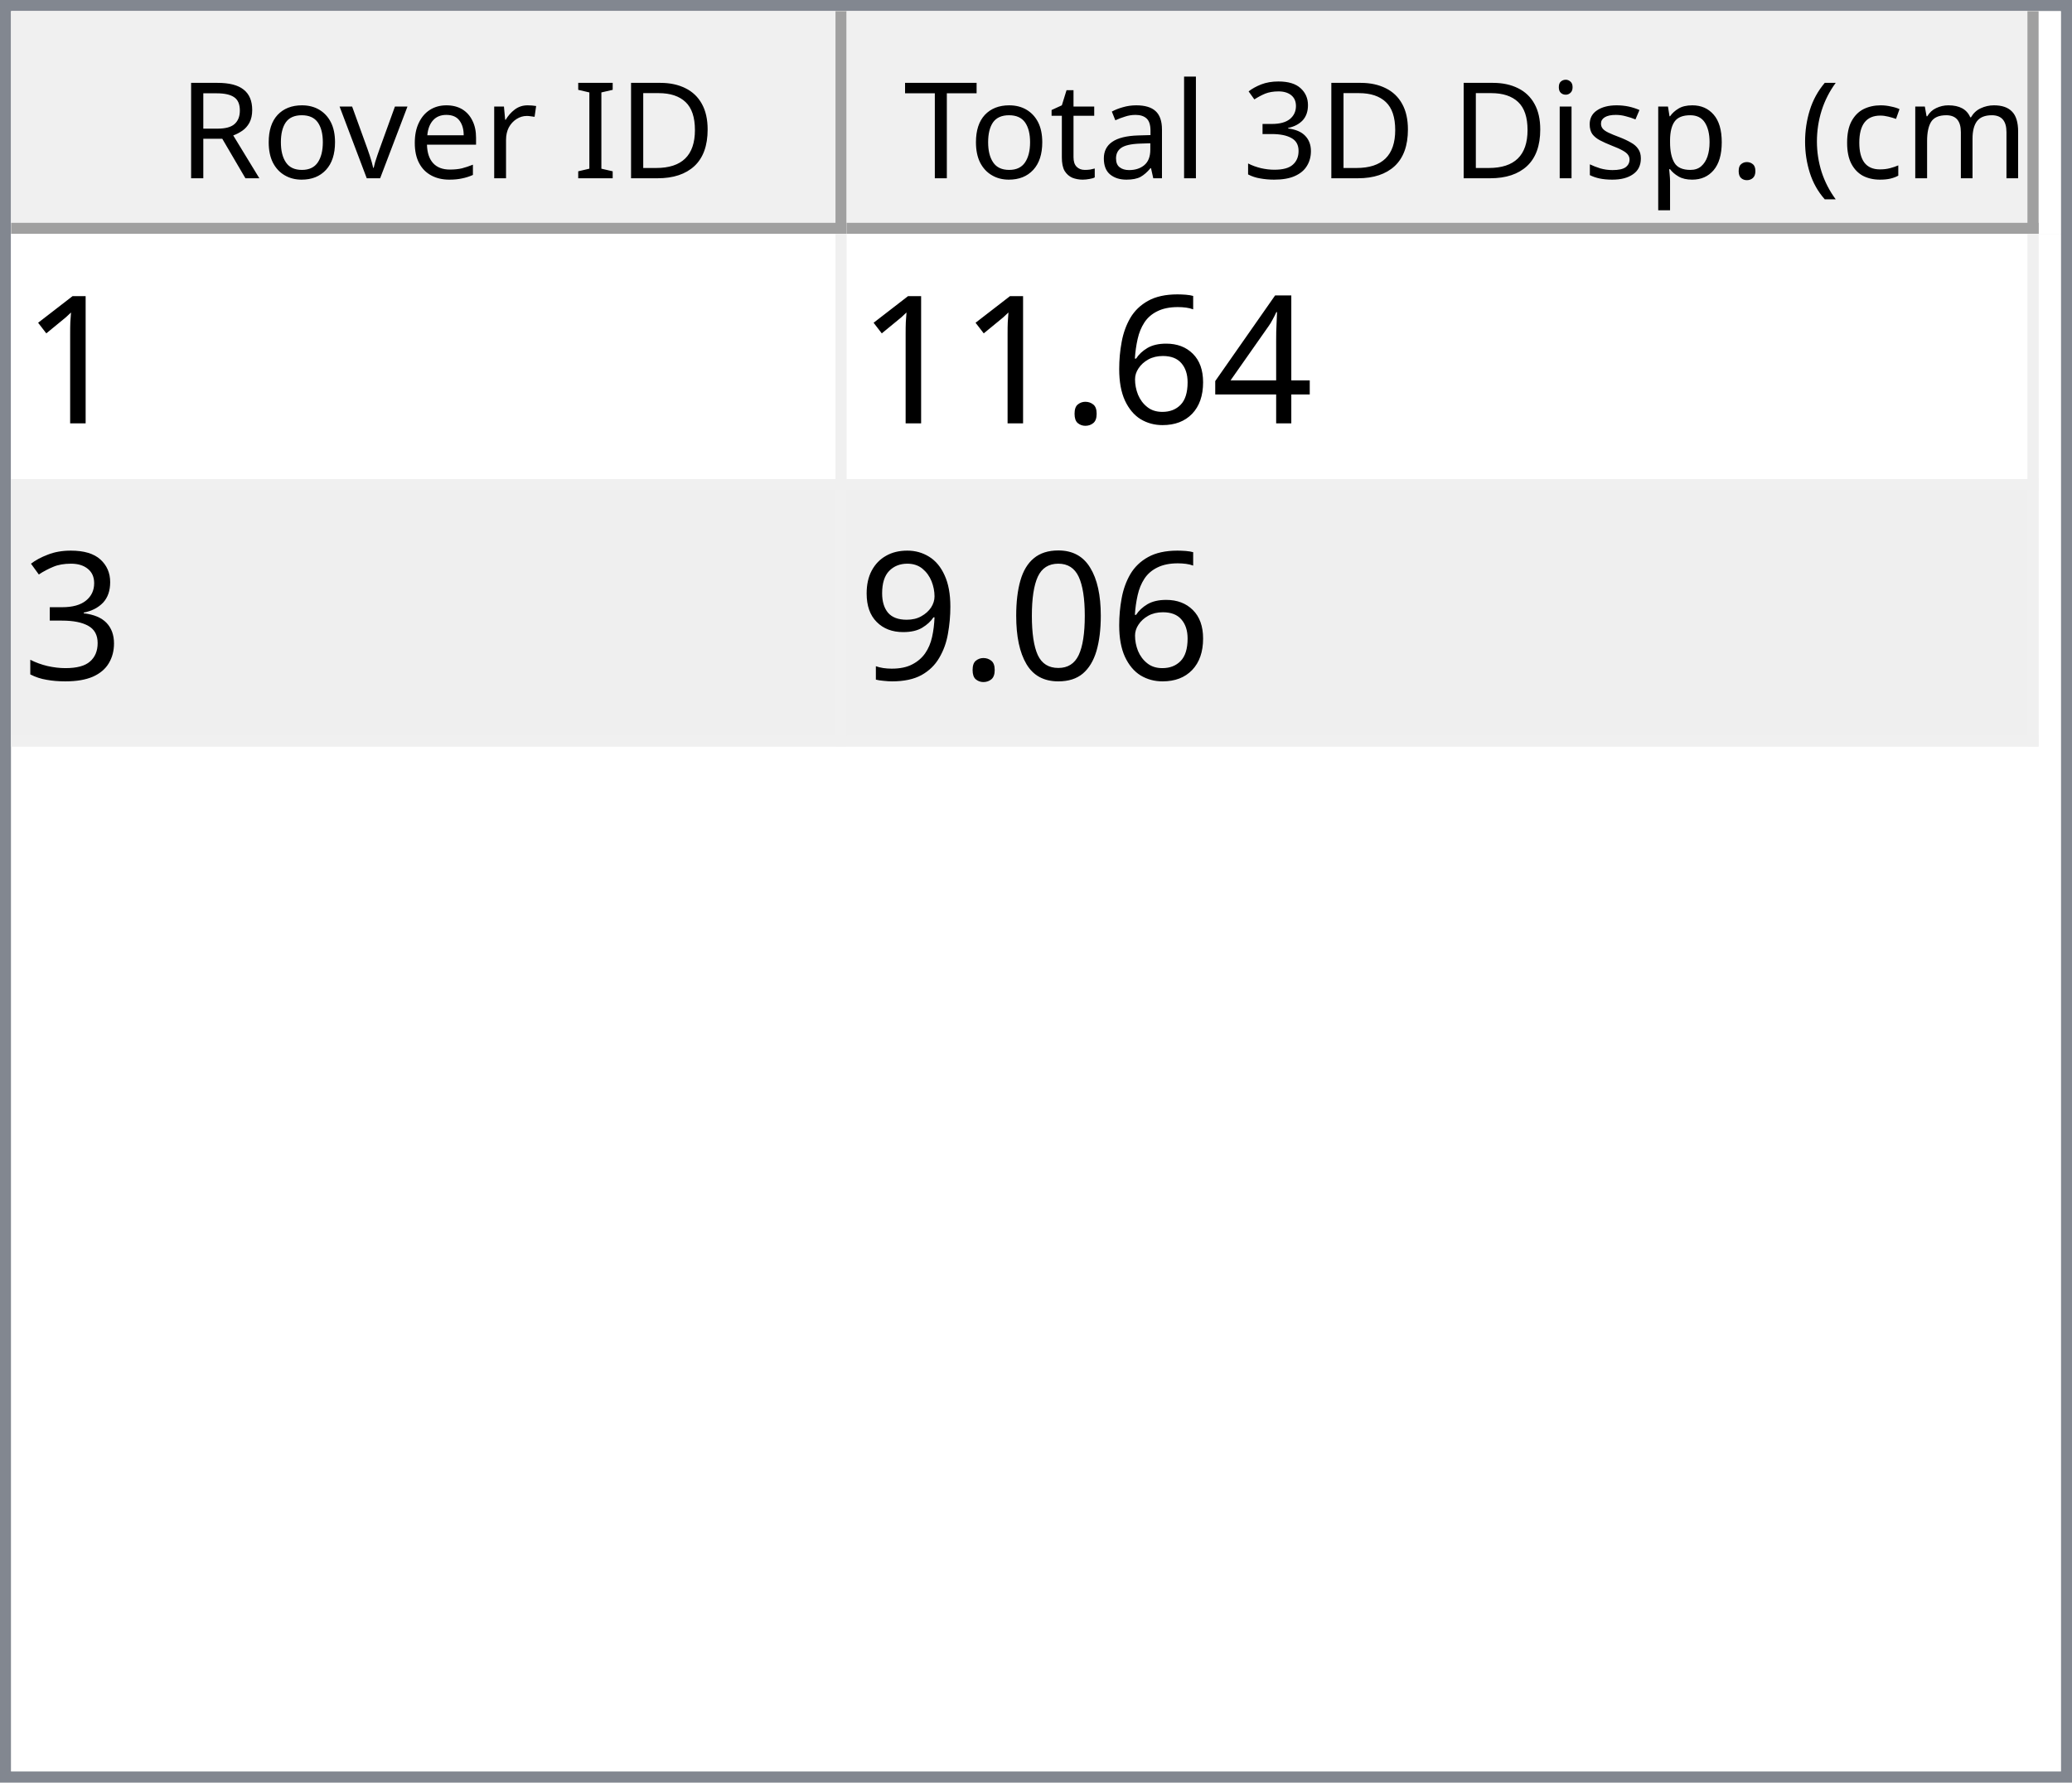
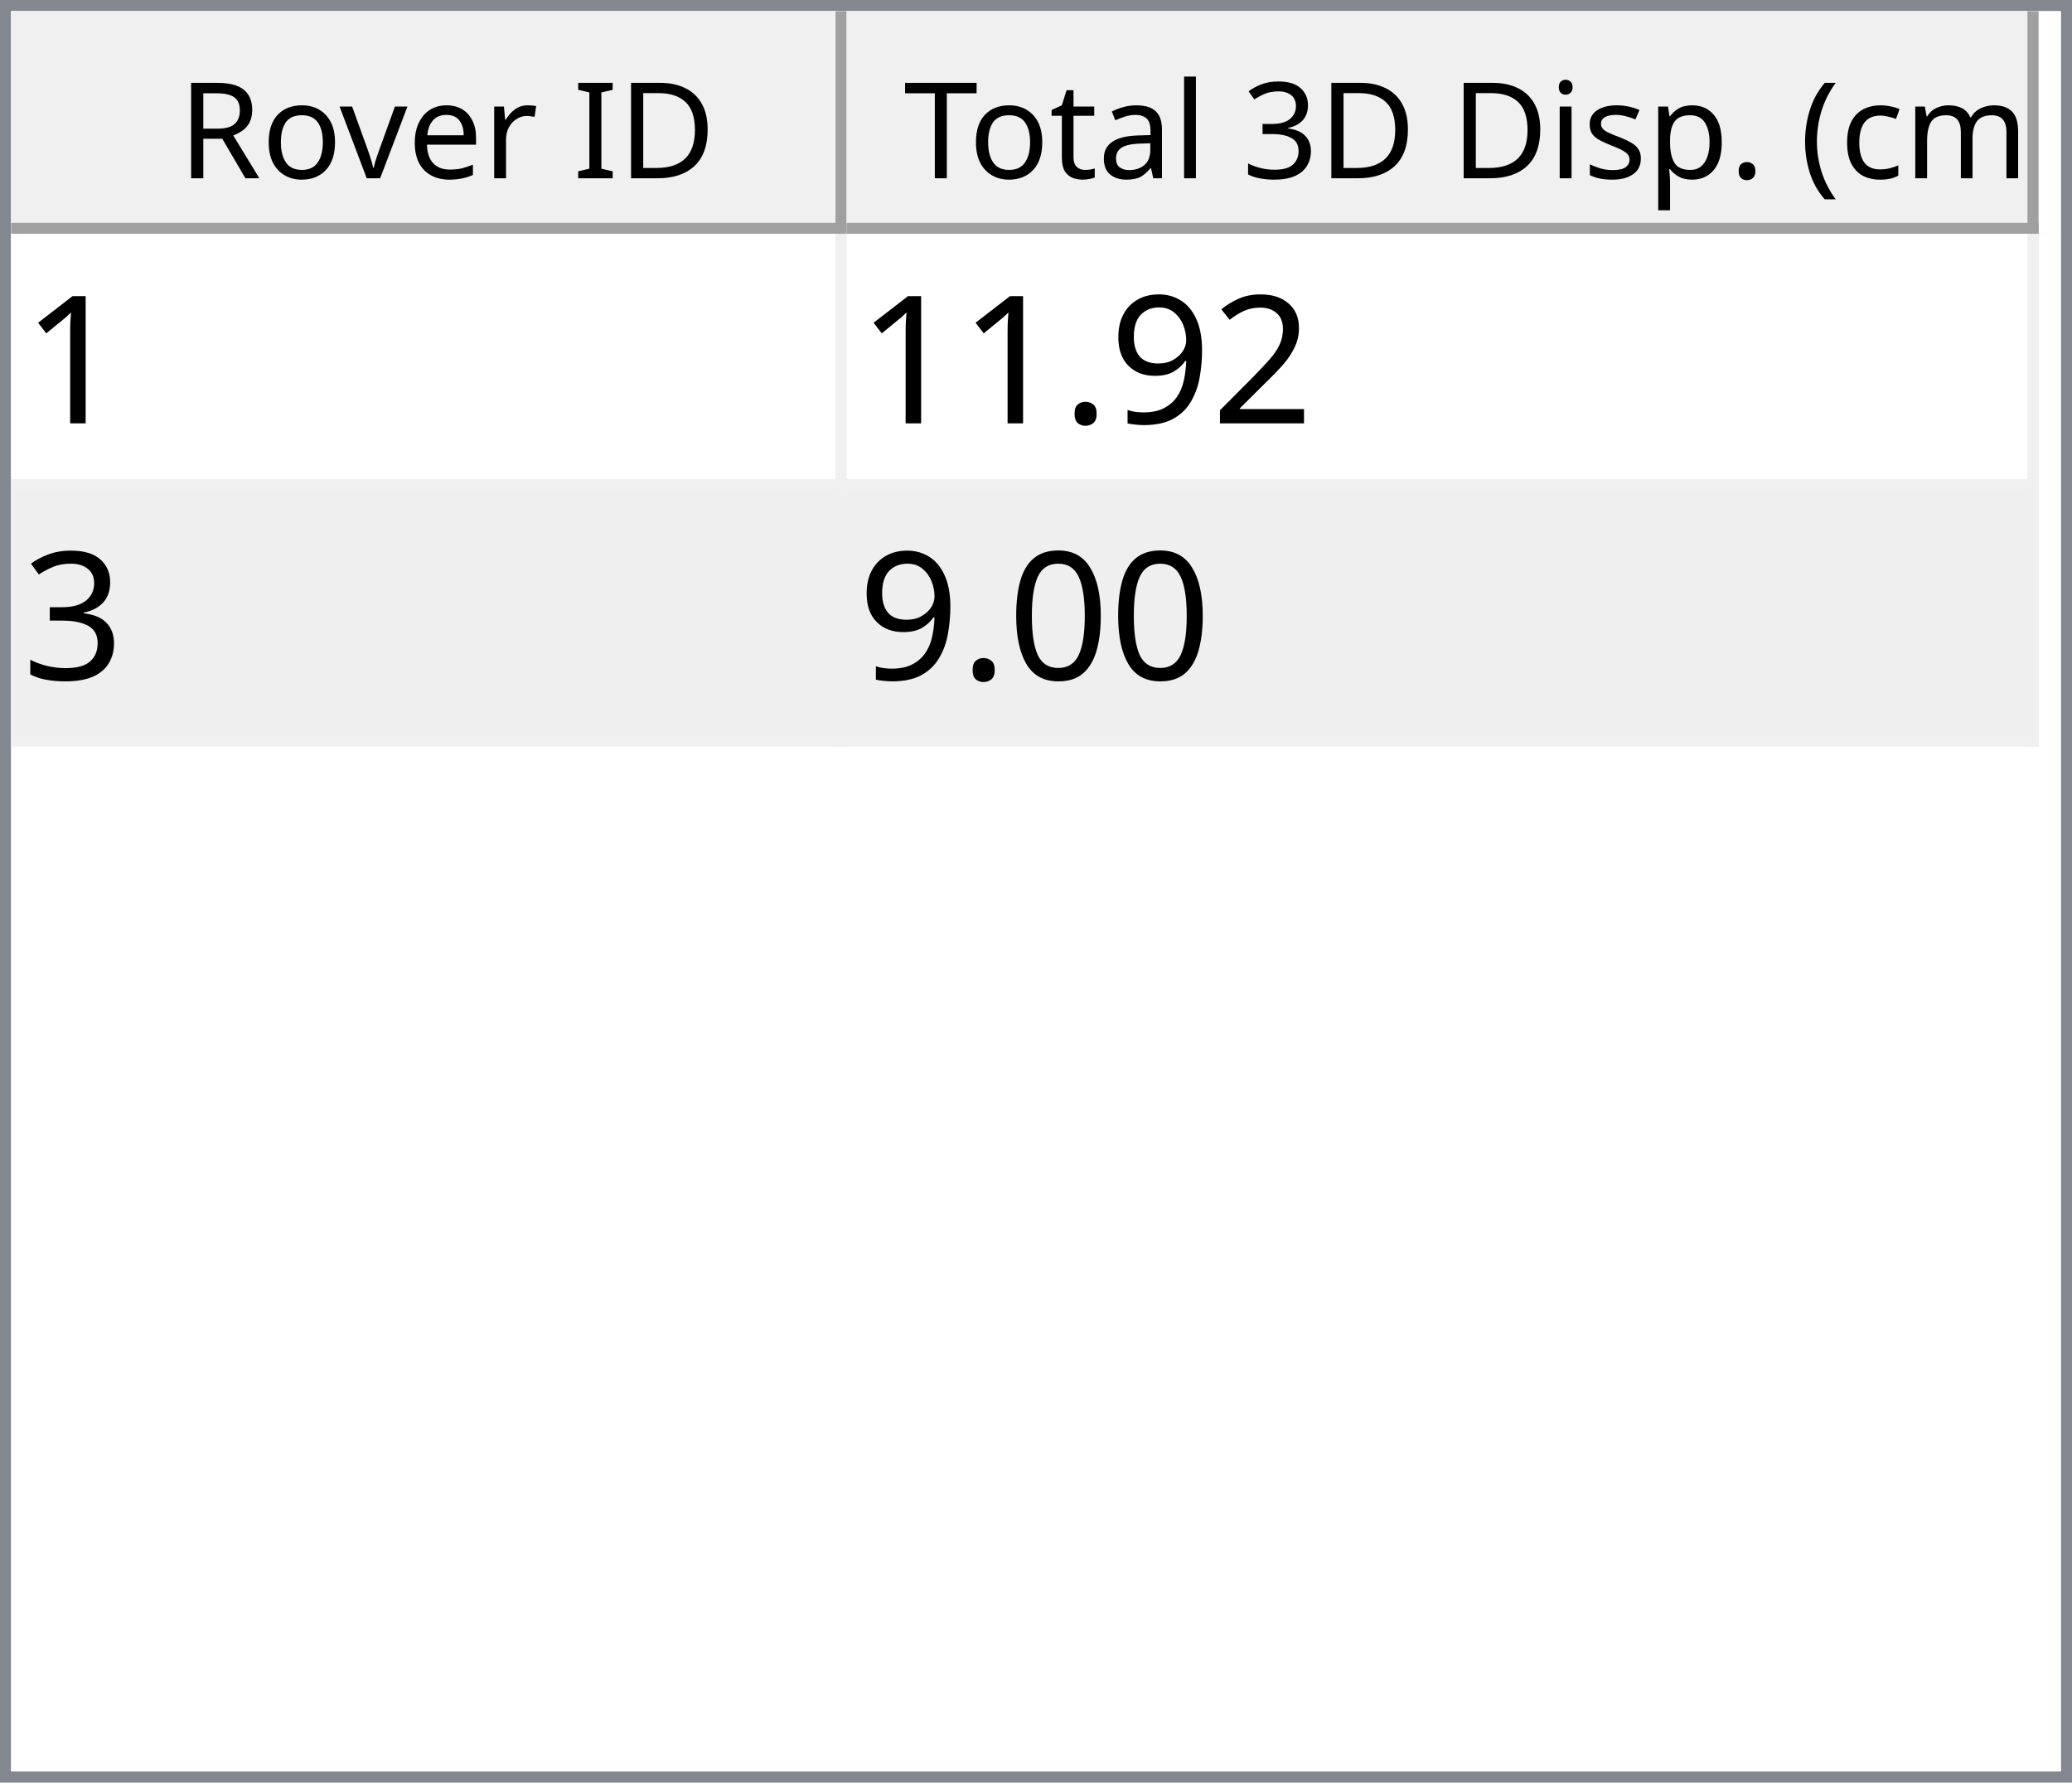
<svg xmlns="http://www.w3.org/2000/svg" style="fill-opacity:1; color-rendering:auto; color-interpolation:auto; text-rendering:auto; stroke:black; stroke-linecap:square; stroke-miterlimit:10; shape-rendering:auto; stroke-opacity:1; fill:black; stroke-dasharray:none; font-weight:normal; stroke-width:1; font-family:'Dialog'; font-style:normal; stroke-linejoin:miter; font-size:12px; stroke-dashoffset:0; image-rendering:auto;" width="186" height="160">
  <defs id="genericDefs" />
  <g>
    <defs id="defs1">
      <clipPath clipPathUnits="userSpaceOnUse" id="clipPath1">
        <path d="M0 0 L186 0 L186 160 L0 160 L0 0 Z" />
      </clipPath>
      <clipPath clipPathUnits="userSpaceOnUse" id="clipPath2">
        <path d="M0 0 L0 160 L186 160 L186 0 Z" />
      </clipPath>
      <clipPath clipPathUnits="userSpaceOnUse" id="clipPath3">
        <path d="M0 0 L0 20 L184 20 L184 0 Z" />
      </clipPath>
      <clipPath clipPathUnits="userSpaceOnUse" id="clipPath4">
        <path d="M0 0 L0 20 L75 20 L75 0 Z" />
      </clipPath>
      <clipPath clipPathUnits="userSpaceOnUse" id="clipPath5">
        <path d="M1 1 L1 19 L74 19 L74 1 Z" />
      </clipPath>
      <clipPath clipPathUnits="userSpaceOnUse" id="clipPath6">
        <path d="M0 0 L0 18 L73 18 L73 0 Z" />
      </clipPath>
      <clipPath clipPathUnits="userSpaceOnUse" id="clipPath7">
        <path d="M-0.5 -0.5 L-0.5 19.5 L74.5 19.5 L74.5 -0.5 Z" />
      </clipPath>
      <clipPath clipPathUnits="userSpaceOnUse" id="clipPath8">
        <path d="M0 0 L0 20 L107 20 L107 0 Z" />
      </clipPath>
      <clipPath clipPathUnits="userSpaceOnUse" id="clipPath9">
        <path d="M1 1 L1 19 L106 19 L106 1 Z" />
      </clipPath>
      <clipPath clipPathUnits="userSpaceOnUse" id="clipPath10">
        <path d="M0 0 L0 18 L105 18 L105 0 Z" />
      </clipPath>
      <clipPath clipPathUnits="userSpaceOnUse" id="clipPath11">
        <path d="M-0.5 -0.5 L-0.5 19.5 L106.5 19.5 L106.5 -0.5 Z" />
      </clipPath>
      <clipPath clipPathUnits="userSpaceOnUse" id="clipPath12">
        <path d="M0 0 L0 138 L184 138 L184 0 Z" />
      </clipPath>
      <clipPath clipPathUnits="userSpaceOnUse" id="clipPath13">
        <path d="M0 0 L0 46 L182 46 L182 0 Z" />
      </clipPath>
      <clipPath clipPathUnits="userSpaceOnUse" id="clipPath14">
        <path d="M-0.5 -0.5 L-0.5 45.5 L181.5 45.5 L181.5 -0.5 Z" />
      </clipPath>
      <clipPath clipPathUnits="userSpaceOnUse" id="clipPath15">
        <path d="M0 0 L0 22 L74 22 L74 0 Z" />
      </clipPath>
      <clipPath clipPathUnits="userSpaceOnUse" id="clipPath16">
        <path d="M0 0 L0 22 L106 22 L106 0 Z" />
      </clipPath>
      <font horiz-adv-x="64.551" id="font1">
        <font-face ascent="107.91" descent="25.098" units-per-em="100" style="font-style:normal; font-family:Segoe UI; font-weight:normal;" />
        <missing-glyph horiz-adv-x="64.551" d="M8.109 0 L8.109 68.266 L56.453 68.266 L56.453 0 L8.109 0 ZM15.328 7.234 L49.219 7.234 L49.219 61.031 L15.328 61.031 L15.328 7.234 Z" />
        <glyph unicode="D" horiz-adv-x="70.117" d="M9.188 0 L9.188 70.016 L28.516 70.016 Q65.531 70.016 65.531 35.891 Q65.531 19.672 55.25 9.836 Q44.969 0 27.734 0 L9.188 0 ZM17.391 62.594 L17.391 7.422 L27.828 7.422 Q41.609 7.422 49.273 14.797 Q56.938 22.172 56.938 35.688 Q56.938 62.594 28.328 62.594 L17.391 62.594 Z" />
        <glyph unicode="I" horiz-adv-x="26.611" d="M17.391 0 L9.188 0 L9.188 70.016 L17.391 70.016 L17.391 0 Z" />
        <glyph unicode=" " horiz-adv-x="27.393" d="" />
        <glyph unicode="r" horiz-adv-x="34.766" d="M34.188 41.891 Q32.078 43.5 28.125 43.5 Q23 43.5 19.555 38.672 Q16.109 33.844 16.109 25.484 L16.109 0 L8.109 0 L8.109 50 L16.109 50 L16.109 39.703 L16.312 39.703 Q18.016 44.969 21.531 47.922 Q25.047 50.875 29.391 50.875 Q32.516 50.875 34.188 50.203 L34.188 41.891 Z" />
        <glyph unicode="e" horiz-adv-x="52.295" d="M48.297 23 L12.984 23 Q13.188 14.656 17.484 10.109 Q21.781 5.562 29.297 5.562 Q37.75 5.562 44.828 11.141 L44.828 3.609 Q38.234 -1.172 27.391 -1.172 Q16.797 -1.172 10.742 5.641 Q4.688 12.453 4.688 24.812 Q4.688 36.469 11.305 43.82 Q17.922 51.172 27.734 51.172 Q37.547 51.172 42.922 44.828 Q48.297 38.484 48.297 27.203 L48.297 23 ZM40.094 29.781 Q40.047 36.719 36.75 40.578 Q33.453 44.438 27.594 44.438 Q21.922 44.438 17.969 40.383 Q14.016 36.328 13.094 29.781 L40.094 29.781 Z" />
        <glyph unicode="v" horiz-adv-x="47.9" d="M47.406 50 L27.484 0 L19.625 0 L0.688 50 L9.469 50 L22.172 13.672 Q23.578 9.672 23.922 6.688 L24.125 6.688 Q24.609 10.453 25.688 13.484 L38.969 50 L47.406 50 Z" />
        <glyph unicode="o" horiz-adv-x="58.594" d="M29 -1.172 Q17.922 -1.172 11.305 5.836 Q4.688 12.844 4.688 24.422 Q4.688 37.016 11.57 44.094 Q18.453 51.172 30.172 51.172 Q41.359 51.172 47.633 44.289 Q53.906 37.406 53.906 25.203 Q53.906 13.234 47.141 6.031 Q40.375 -1.172 29 -1.172 ZM29.594 44.438 Q21.875 44.438 17.383 39.188 Q12.891 33.938 12.891 24.703 Q12.891 15.828 17.43 10.695 Q21.969 5.562 29.594 5.562 Q37.359 5.562 41.531 10.594 Q45.703 15.625 45.703 24.906 Q45.703 34.281 41.531 39.359 Q37.359 44.438 29.594 44.438 Z" />
        <glyph unicode="R" horiz-adv-x="59.814" d="M59.375 0 L49.609 0 L37.891 19.625 Q36.281 22.359 34.766 24.289 Q33.25 26.219 31.664 27.438 Q30.078 28.656 28.25 29.219 Q26.422 29.781 24.125 29.781 L17.391 29.781 L17.391 0 L9.188 0 L9.188 70.016 L30.078 70.016 Q34.672 70.016 38.555 68.867 Q42.438 67.719 45.289 65.375 Q48.141 63.031 49.758 59.547 Q51.375 56.062 51.375 51.375 Q51.375 47.703 50.273 44.656 Q49.172 41.609 47.148 39.211 Q45.125 36.812 42.266 35.133 Q39.406 33.453 35.844 32.516 L35.844 32.328 Q37.594 31.547 38.891 30.547 Q40.188 29.547 41.359 28.18 Q42.531 26.812 43.68 25.078 Q44.828 23.344 46.234 21.047 L59.375 0 ZM17.391 62.594 L17.391 37.203 L28.516 37.203 Q31.594 37.203 34.203 38.133 Q36.812 39.062 38.719 40.797 Q40.625 42.531 41.703 45.047 Q42.781 47.562 42.781 50.688 Q42.781 56.297 39.141 59.445 Q35.5 62.594 28.609 62.594 L17.391 62.594 Z" />
        <glyph unicode=")" horiz-adv-x="30.176" d="M8.297 -15.922 L1.172 -15.922 Q16.406 2.344 16.406 26.812 Q16.406 51.469 1.078 70.016 L8.297 70.016 Q23.531 52.156 23.531 26.703 Q23.531 1.375 8.297 -15.922 Z" />
        <glyph unicode="m" horiz-adv-x="86.133" d="M79.109 0 L71.094 0 L71.094 28.719 Q71.094 37.016 68.531 40.727 Q65.969 44.438 59.906 44.438 Q54.781 44.438 51.195 39.75 Q47.609 35.062 47.609 28.516 L47.609 0 L39.594 0 L39.594 29.688 Q39.594 44.438 28.219 44.438 Q22.953 44.438 19.531 40.016 Q16.109 35.594 16.109 28.516 L16.109 0 L8.109 0 L8.109 50 L16.109 50 L16.109 42.094 L16.312 42.094 Q21.625 51.172 31.844 51.172 Q36.969 51.172 40.773 48.312 Q44.578 45.453 46 40.828 Q51.562 51.172 62.594 51.172 Q79.109 51.172 79.109 30.812 L79.109 0 Z" />
        <glyph unicode="c" horiz-adv-x="46.191" d="M42.188 2.297 Q36.422 -1.172 28.516 -1.172 Q17.828 -1.172 11.258 5.789 Q4.688 12.75 4.688 23.828 Q4.688 36.188 11.766 43.68 Q18.844 51.172 30.672 51.172 Q37.25 51.172 42.281 48.734 L42.281 40.531 Q36.719 44.438 30.375 44.438 Q22.703 44.438 17.797 38.945 Q12.891 33.453 12.891 24.516 Q12.891 15.719 17.508 10.641 Q22.125 5.562 29.891 5.562 Q36.422 5.562 42.188 9.906 L42.188 2.297 Z" />
        <glyph unicode="(" horiz-adv-x="30.176" d="M29.109 -15.922 L21.969 -15.922 Q6.844 1.375 6.844 26.703 Q6.844 52.156 21.969 70.016 L29.203 70.016 Q13.875 51.469 13.875 26.812 Q13.875 2.344 29.109 -15.922 Z" />
        <glyph unicode="." horiz-adv-x="21.68" d="M10.891 -1.078 Q8.641 -1.078 7.055 0.539 Q5.469 2.156 5.469 4.391 Q5.469 6.641 7.055 8.273 Q8.641 9.906 10.891 9.906 Q13.188 9.906 14.797 8.273 Q16.406 6.641 16.406 4.391 Q16.406 2.156 14.797 0.539 Q13.188 -1.078 10.891 -1.078 Z" />
        <glyph unicode="p" horiz-adv-x="58.789" d="M16.312 7.234 L16.109 7.234 L16.109 -23 L8.109 -23 L8.109 50 L16.109 50 L16.109 41.219 L16.312 41.219 Q22.219 51.172 33.594 51.172 Q43.266 51.172 48.688 44.461 Q54.109 37.75 54.109 26.469 Q54.109 13.922 48 6.375 Q41.891 -1.172 31.297 -1.172 Q21.578 -1.172 16.312 7.234 ZM16.109 27.391 L16.109 20.406 Q16.109 14.203 20.141 9.883 Q24.172 5.562 30.375 5.562 Q37.641 5.562 41.773 11.133 Q45.906 16.703 45.906 26.609 Q45.906 34.969 42.047 39.703 Q38.188 44.438 31.594 44.438 Q24.609 44.438 20.359 39.578 Q16.109 34.719 16.109 27.391 Z" />
        <glyph unicode="s" horiz-adv-x="42.432" d="M5.078 1.812 L5.078 10.406 Q11.625 5.562 19.484 5.562 Q30.031 5.562 30.031 12.594 Q30.031 14.594 29.125 15.992 Q28.219 17.391 26.68 18.461 Q25.141 19.531 23.07 20.383 Q21 21.234 18.609 22.172 Q15.281 23.484 12.766 24.828 Q10.25 26.172 8.57 27.859 Q6.891 29.547 6.031 31.695 Q5.172 33.844 5.172 36.719 Q5.172 40.234 6.789 42.945 Q8.406 45.656 11.086 47.484 Q13.766 49.312 17.211 50.242 Q20.656 51.172 24.312 51.172 Q30.812 51.172 35.938 48.922 L35.938 40.828 Q30.422 44.438 23.25 44.438 Q21 44.438 19.195 43.922 Q17.391 43.406 16.094 42.477 Q14.797 41.547 14.086 40.258 Q13.375 38.969 13.375 37.406 Q13.375 35.453 14.086 34.133 Q14.797 32.812 16.164 31.789 Q17.531 30.766 19.484 29.938 Q21.438 29.109 23.922 28.125 Q27.25 26.859 29.883 25.516 Q32.516 24.172 34.375 22.484 Q36.234 20.797 37.234 18.602 Q38.234 16.406 38.234 13.375 Q38.234 9.672 36.602 6.938 Q34.969 4.203 32.234 2.398 Q29.5 0.594 25.93 -0.289 Q22.359 -1.172 18.453 -1.172 Q10.75 -1.172 5.078 1.812 Z" />
        <glyph unicode="i" horiz-adv-x="24.219" d="M12.203 62.703 Q10.062 62.703 8.547 64.164 Q7.031 65.625 7.031 67.875 Q7.031 70.125 8.547 71.609 Q10.062 73.094 12.203 73.094 Q14.406 73.094 15.945 71.609 Q17.484 70.125 17.484 67.875 Q17.484 65.719 15.945 64.211 Q14.406 62.703 12.203 62.703 ZM16.109 0 L8.109 0 L8.109 50 L16.109 50 L16.109 0 Z" />
        <glyph unicode="3" horiz-adv-x="53.906" d="M46.531 19.828 Q46.531 15.094 44.75 11.211 Q42.969 7.328 39.719 4.57 Q36.469 1.812 31.93 0.297 Q27.391 -1.219 21.922 -1.219 Q11.922 -1.219 6 2.594 L6 11.188 Q13.094 5.609 22.219 5.609 Q25.875 5.609 28.828 6.539 Q31.781 7.469 33.906 9.227 Q36.031 10.984 37.18 13.477 Q38.328 15.969 38.328 19.094 Q38.328 32.812 18.797 32.812 L12.984 32.812 L12.984 39.594 L18.5 39.594 Q35.797 39.594 35.797 52.484 Q35.797 64.406 22.609 64.406 Q15.188 64.406 8.688 59.422 L8.688 67.188 Q15.375 71.188 24.609 71.188 Q29 71.188 32.57 69.969 Q36.141 68.75 38.68 66.555 Q41.219 64.359 42.609 61.281 Q44 58.203 44 54.5 Q44 40.672 30.031 36.719 L30.031 36.531 Q33.594 36.141 36.625 34.797 Q39.656 33.453 41.852 31.305 Q44.047 29.156 45.289 26.25 Q46.531 23.344 46.531 19.828 Z" />
        <glyph unicode="l" horiz-adv-x="24.219" d="M16.109 0 L8.109 0 L8.109 74.031 L16.109 74.031 L16.109 0 Z" />
        <glyph unicode="a" horiz-adv-x="50.879" d="M43.891 0 L35.891 0 L35.891 7.812 L35.688 7.812 Q30.469 -1.172 20.312 -1.172 Q12.844 -1.172 8.617 2.781 Q4.391 6.734 4.391 13.281 Q4.391 27.297 20.906 29.594 L35.891 31.688 Q35.891 44.438 25.594 44.438 Q16.547 44.438 9.281 38.281 L9.281 46.484 Q16.656 51.172 26.266 51.172 Q43.891 51.172 43.891 32.516 L43.891 0 ZM35.891 25.297 L23.828 23.641 Q18.266 22.859 15.43 20.875 Q12.594 18.891 12.594 13.875 Q12.594 10.203 15.211 7.883 Q17.828 5.562 22.172 5.562 Q28.125 5.562 32.008 9.742 Q35.891 13.922 35.891 20.312 L35.891 25.297 Z" />
        <glyph unicode="t" horiz-adv-x="33.887" d="M31.297 0.484 Q28.469 -1.078 23.828 -1.078 Q10.688 -1.078 10.688 13.578 L10.688 43.172 L2.094 43.172 L2.094 50 L10.688 50 L10.688 62.203 L18.703 64.797 L18.703 50 L31.297 50 L31.297 43.172 L18.703 43.172 L18.703 14.984 Q18.703 9.969 20.414 7.82 Q22.125 5.672 26.078 5.672 Q29.109 5.672 31.297 7.328 L31.297 0.484 Z" />
        <glyph unicode="T" horiz-adv-x="52.393" d="M50.594 62.594 L30.375 62.594 L30.375 0 L22.172 0 L22.172 62.594 L2 62.594 L2 70.016 L50.594 70.016 L50.594 62.594 Z" />
      </font>
      <font horiz-adv-x="75.0" id="font2">
        <font-face ascent="100.537" descent="21.973" units-per-em="100" style="font-style:normal; font-family:sans-serif; font-weight:normal;" />
        <missing-glyph horiz-adv-x="75.0" d="M12.5 0 L12.5 62.5 L62.5 62.5 L62.5 0 L12.5 0 ZM14.062 1.562 L60.938 1.562 L60.938 60.938 L14.062 60.938 L14.062 1.562 Z" />
        <glyph unicode="1" horiz-adv-x="55.615" d="M37.25 0 L28.469 0 L28.469 56 Q25.297 52.984 20.141 49.953 Q14.984 46.922 10.891 45.406 L10.891 53.906 Q18.266 57.375 23.781 62.305 Q29.297 67.234 31.594 71.875 L37.25 71.875 L37.25 0 Z" />
-         <glyph unicode="4" horiz-adv-x="55.615" d="M32.328 0 L32.328 17.141 L1.266 17.141 L1.266 25.203 L33.938 71.578 L41.109 71.578 L41.109 25.203 L50.781 25.203 L50.781 17.141 L41.109 17.141 L41.109 0 L32.328 0 ZM32.328 25.203 L32.328 57.469 L9.906 25.203 L32.328 25.203 Z" />
-         <glyph unicode="6" horiz-adv-x="55.615" d="M49.75 54.047 L41.016 53.375 Q39.844 58.547 37.703 60.891 Q34.125 64.656 28.906 64.656 Q24.703 64.656 21.531 62.312 Q17.391 59.281 14.992 53.469 Q12.594 47.656 12.5 36.922 Q15.672 41.75 20.266 44.094 Q24.859 46.438 29.891 46.438 Q38.672 46.438 44.852 39.969 Q51.031 33.5 51.031 23.25 Q51.031 16.5 48.125 10.719 Q45.219 4.938 40.141 1.859 Q35.062 -1.219 28.609 -1.219 Q17.625 -1.219 10.695 6.859 Q3.766 14.938 3.766 33.5 Q3.766 54.25 11.422 63.672 Q18.109 71.875 29.438 71.875 Q37.891 71.875 43.289 67.141 Q48.688 62.406 49.75 54.047 ZM13.875 23.188 Q13.875 18.656 15.797 14.508 Q17.719 10.359 21.188 8.18 Q24.656 6 28.469 6 Q34.031 6 38.039 10.492 Q42.047 14.984 42.047 22.703 Q42.047 30.125 38.086 34.398 Q34.125 38.672 28.125 38.672 Q22.172 38.672 18.023 34.398 Q13.875 30.125 13.875 23.188 Z" />
+         <glyph unicode="2" horiz-adv-x="55.615" d="M50.344 8.453 L50.344 0 L3.031 0 Q2.938 3.172 4.047 6.109 Q5.859 10.938 9.836 15.625 Q13.812 20.312 21.344 26.469 Q33.016 36.031 37.117 41.625 Q41.219 47.219 41.219 52.203 Q41.219 57.422 37.477 61.008 Q33.734 64.594 27.734 64.594 Q21.391 64.594 17.578 60.789 Q13.766 56.984 13.719 50.25 L4.688 51.172 Q5.609 61.281 11.664 66.578 Q17.719 71.875 27.938 71.875 Q38.234 71.875 44.242 66.164 Q50.25 60.453 50.25 52 Q50.25 47.703 48.492 43.555 Q46.734 39.406 42.656 34.812 Q38.578 30.219 29.109 22.219 Q21.188 15.578 18.945 13.211 Q16.703 10.844 15.234 8.453 L50.344 8.453 Z" />
+         <glyph unicode="9" horiz-adv-x="55.615" d="M5.469 16.547 L13.922 17.328 Q14.984 11.375 18.016 8.688 Q21.047 6 25.781 6 Q29.828 6 32.883 7.859 Q35.938 9.719 37.891 12.82 Q39.844 15.922 41.164 21.195 Q42.484 26.469 42.484 31.938 Q42.484 32.516 42.438 33.688 Q39.797 29.5 35.234 26.883 Q30.672 24.266 25.344 24.266 Q16.453 24.266 10.305 30.711 Q4.156 37.156 4.156 47.703 Q4.156 58.594 10.578 65.234 Q17 71.875 26.656 71.875 Q33.641 71.875 39.43 68.117 Q45.219 64.359 48.219 57.398 Q51.219 50.438 51.219 37.25 Q51.219 23.531 48.242 15.406 Q45.266 7.281 39.383 3.031 Q33.5 -1.219 25.594 -1.219 Q17.188 -1.219 11.867 3.445 Q6.547 8.109 5.469 16.547 ZM41.453 48.141 Q41.453 55.719 37.43 60.156 Q33.406 64.594 27.734 64.594 Q21.875 64.594 17.531 59.812 Q13.188 55.031 13.188 47.406 Q13.188 40.578 17.312 36.305 Q21.438 32.031 27.484 32.031 Q33.594 32.031 37.523 36.305 Q41.453 40.578 41.453 48.141 Z" />
        <glyph unicode="." horiz-adv-x="27.783" d="M9.078 0 L9.078 10.016 L19.094 10.016 L19.094 0 L9.078 0 Z" />
        <glyph unicode="3" horiz-adv-x="55.615" d="M4.203 18.891 L12.984 20.062 Q14.5 12.594 18.141 9.297 Q21.781 6 27 6 Q33.203 6 37.477 10.297 Q41.75 14.594 41.75 20.953 Q41.75 27 37.797 30.93 Q33.844 34.859 27.734 34.859 Q25.25 34.859 21.531 33.891 L22.516 41.609 Q23.391 41.5 23.922 41.5 Q29.547 41.5 34.039 44.43 Q38.531 47.359 38.531 53.469 Q38.531 58.297 35.258 61.477 Q31.984 64.656 26.812 64.656 Q21.688 64.656 18.266 61.43 Q14.844 58.203 13.875 51.766 L5.078 53.328 Q6.688 62.156 12.398 67.016 Q18.109 71.875 26.609 71.875 Q32.469 71.875 37.398 69.359 Q42.328 66.844 44.945 62.5 Q47.562 58.156 47.562 53.266 Q47.562 48.641 45.07 44.828 Q42.578 41.016 37.703 38.766 Q44.047 37.312 47.562 32.695 Q51.078 28.078 51.078 21.141 Q51.078 11.766 44.242 5.25 Q37.406 -1.266 26.953 -1.266 Q17.531 -1.266 11.305 4.352 Q5.078 9.969 4.203 18.891 Z" />
        <glyph unicode="0" horiz-adv-x="55.615" d="M4.156 35.297 Q4.156 48 6.766 55.742 Q9.375 63.484 14.523 67.68 Q19.672 71.875 27.484 71.875 Q33.25 71.875 37.594 69.555 Q41.938 67.234 44.773 62.867 Q47.609 58.5 49.219 52.227 Q50.828 45.953 50.828 35.297 Q50.828 22.703 48.242 14.969 Q45.656 7.234 40.508 3.008 Q35.359 -1.219 27.484 -1.219 Q17.141 -1.219 11.234 6.203 Q4.156 15.141 4.156 35.297 ZM13.188 35.297 Q13.188 17.672 17.312 11.836 Q21.438 6 27.484 6 Q33.547 6 37.672 11.859 Q41.797 17.719 41.797 35.297 Q41.797 52.984 37.672 58.789 Q33.547 64.594 27.391 64.594 Q21.344 64.594 17.719 59.469 Q13.188 52.938 13.188 35.297 Z" />
-         <glyph unicode="9" horiz-adv-x="55.615" d="M5.469 16.547 L13.922 17.328 Q14.984 11.375 18.016 8.688 Q21.047 6 25.781 6 Q29.828 6 32.883 7.859 Q35.938 9.719 37.891 12.82 Q39.844 15.922 41.164 21.195 Q42.484 26.469 42.484 31.938 Q42.484 32.516 42.438 33.688 Q39.797 29.5 35.234 26.883 Q30.672 24.266 25.344 24.266 Q16.453 24.266 10.305 30.711 Q4.156 37.156 4.156 47.703 Q4.156 58.594 10.578 65.234 Q17 71.875 26.656 71.875 Q33.641 71.875 39.43 68.117 Q45.219 64.359 48.219 57.398 Q51.219 50.438 51.219 37.25 Q51.219 23.531 48.242 15.406 Q45.266 7.281 39.383 3.031 Q33.5 -1.219 25.594 -1.219 Q17.188 -1.219 11.867 3.445 Q6.547 8.109 5.469 16.547 ZM41.453 48.141 Q41.453 55.719 37.43 60.156 Q33.406 64.594 27.734 64.594 Q21.875 64.594 17.531 59.812 Q13.188 55.031 13.188 47.406 Q13.188 40.578 17.312 36.305 Q21.438 32.031 27.484 32.031 Q33.594 32.031 37.523 36.305 Q41.453 40.578 41.453 48.141 Z" />
      </font>
    </defs>
    <g style="fill:white; stroke:white;">
      <rect x="0" y="0" width="186" style="clip-path:url(#clipPath1); stroke:none;" height="160" />
    </g>
    <g style="fill:white; text-rendering:optimizeSpeed; color-rendering:optimizeSpeed; image-rendering:optimizeSpeed; shape-rendering:crispEdges; stroke:white; color-interpolation:sRGB;">
      <rect x="0" width="186" height="160" y="0" style="stroke:none;" />
      <path style="stroke:none;" d="M0 160 L186 160 L186 0 L0 0 Z" />
    </g>
    <g style="fill:rgb(240,240,240); font-family:'Segoe UI'; stroke:rgb(240,240,240);">
      <rect x="0" y="0" width="186" style="clip-path:url(#clipPath2); stroke:none;" height="160" />
    </g>
    <g style="fill:rgb(130,135,144); font-family:'Segoe UI'; stroke:rgb(130,135,144);">
      <path d="M0 0 L186 0 L186 160 L0 160 L0 0 ZM1 1 L185 1 L185 159 L1 159 L1 1 Z" style="fill-rule:evenodd; clip-path:url(#clipPath2); stroke:none;" />
    </g>
    <g style="fill:white; font-family:'Segoe UI'; stroke:white;" transform="translate(1,1)">
      <rect x="0" y="0" width="184" style="clip-path:url(#clipPath3); stroke:none;" height="20" />
    </g>
    <g style="fill:rgb(240,240,240); font-family:'Segoe UI'; stroke:rgb(240,240,240);" transform="translate(1,1)">
      <rect x="0" y="0" width="75" style="clip-path:url(#clipPath4); stroke:none;" height="20" />
    </g>
    <g style="font-family:'Segoe UI';" transform="translate(2,2)">
      <text x="14" xml:space="preserve" y="14" style="clip-path:url(#clipPath6); stroke:none;">Rover ID</text>
    </g>
    <g style="fill:rgb(160,160,160); font-family:'Segoe UI'; stroke:rgb(160,160,160); stroke-linejoin:bevel;" transform="translate(1.5,1.5)">
      <line x1="74" x2="74" y1="0" style="fill:none; clip-path:url(#clipPath7);" y2="19" />
    </g>
    <g style="fill:rgb(160,160,160); font-family:'Segoe UI'; stroke:rgb(160,160,160); stroke-linejoin:bevel;" transform="matrix(1,0,0,1,1,1) translate(0.5,0.5)">
      <line x1="0" x2="74" y1="19" style="fill:none; clip-path:url(#clipPath7);" y2="19" />
    </g>
    <g style="fill:rgb(240,240,240); font-family:'Segoe UI'; stroke:rgb(240,240,240);" transform="translate(76,1)">
      <rect x="0" y="0" width="107" style="clip-path:url(#clipPath8); stroke:none;" height="20" />
    </g>
    <g style="font-family:'Segoe UI';" transform="translate(77,2)">
      <text x="1" xml:space="preserve" y="14" style="clip-path:url(#clipPath10); stroke:none;"> Total 3D Disp. (cm)</text>
    </g>
    <g style="fill:rgb(160,160,160); font-family:'Segoe UI'; stroke:rgb(160,160,160); stroke-linejoin:bevel;" transform="translate(76.5,1.5)">
      <line x1="106" x2="106" y1="0" style="fill:none; clip-path:url(#clipPath11);" y2="19" />
    </g>
    <g style="fill:rgb(160,160,160); font-family:'Segoe UI'; stroke:rgb(160,160,160); stroke-linejoin:bevel;" transform="matrix(1,0,0,1,76,1) translate(0.5,0.5)">
      <line x1="0" x2="106" y1="19" style="fill:none; clip-path:url(#clipPath11);" y2="19" />
    </g>
    <g style="fill:white; font-family:'Segoe UI'; stroke:white;" transform="translate(1,21)">
      <rect x="0" y="0" width="184" style="clip-path:url(#clipPath12); stroke:none;" height="138" />
    </g>
    <g style="fill:rgb(240,240,240); font-size:16px; font-family:sans-serif; stroke:rgb(240,240,240);" transform="translate(1,21)">
      <rect x="0" y="0" width="182" style="clip-path:url(#clipPath13); stroke:none;" height="46" />
      <line transform="translate(0.5,0.5)" x1="0" x2="181" y1="22" style="clip-path:url(#clipPath14); fill:none; stroke-linejoin:bevel;" y2="22" />
    </g>
    <g transform="matrix(1,0,0,1,1,21) translate(0.5,0.5)" style="fill:rgb(240,240,240); font-size:16px; font-family:sans-serif; stroke:rgb(240,240,240); stroke-linejoin:bevel;">
      <line x1="0" x2="181" y1="45" style="fill:none; clip-path:url(#clipPath14);" y2="45" />
    </g>
    <g transform="matrix(1,0,0,1,1,21) translate(0.5,0.5)" style="fill:rgb(240,240,240); font-size:16px; font-family:sans-serif; stroke:rgb(240,240,240); stroke-linejoin:bevel;">
      <line x1="74" x2="74" y1="0" style="fill:none; clip-path:url(#clipPath14);" y2="45" />
    </g>
    <g transform="matrix(1,0,0,1,1,21) translate(0.5,0.5)" style="fill:rgb(240,240,240); font-size:16px; font-family:sans-serif; stroke:rgb(240,240,240); stroke-linejoin:bevel;">
      <line x1="181" x2="181" y1="0" style="fill:none; clip-path:url(#clipPath14);" y2="45" />
    </g>
    <g style="fill:white; font-size:16px; font-family:sans-serif; stroke:white;" transform="matrix(1,0,0,1,1,21)">
      <rect x="0" y="0" width="74" style="clip-path:url(#clipPath15); stroke:none;" height="22" />
      <text x="1" y="17" style="fill:black; clip-path:url(#clipPath15); stroke:none;" xml:space="preserve">1</text>
    </g>
    <g style="fill:white; font-size:16px; font-family:sans-serif; stroke:white;" transform="matrix(1,0,0,1,1,21) translate(75,0)">
      <rect x="0" y="0" width="106" style="clip-path:url(#clipPath16); stroke:none;" height="22" />
-       <text x="1" y="17" style="fill:black; clip-path:url(#clipPath16); stroke:none;" xml:space="preserve">11.64</text>
+       <text x="1" y="17" style="fill:black; clip-path:url(#clipPath16); stroke:none;" xml:space="preserve">11.92</text>
    </g>
    <g style="fill:rgb(239,239,239); font-size:16px; font-family:sans-serif; stroke:rgb(239,239,239);" transform="matrix(1,0,0,1,1,21) translate(0,23)">
      <rect x="0" y="0" width="74" style="clip-path:url(#clipPath15); stroke:none;" height="22" />
      <text x="1" y="17" style="fill:black; clip-path:url(#clipPath15); stroke:none;" xml:space="preserve">3</text>
    </g>
    <g style="fill:rgb(239,239,239); font-size:16px; font-family:sans-serif; stroke:rgb(239,239,239);" transform="matrix(1,0,0,1,1,21) translate(75,23)">
      <rect x="0" y="0" width="106" style="clip-path:url(#clipPath16); stroke:none;" height="22" />
-       <text x="1" y="17" style="fill:black; clip-path:url(#clipPath16); stroke:none;" xml:space="preserve">9.06</text>
+       <text x="1" y="17" style="fill:black; clip-path:url(#clipPath16); stroke:none;" xml:space="preserve">9.00</text>
    </g>
  </g>
</svg>
